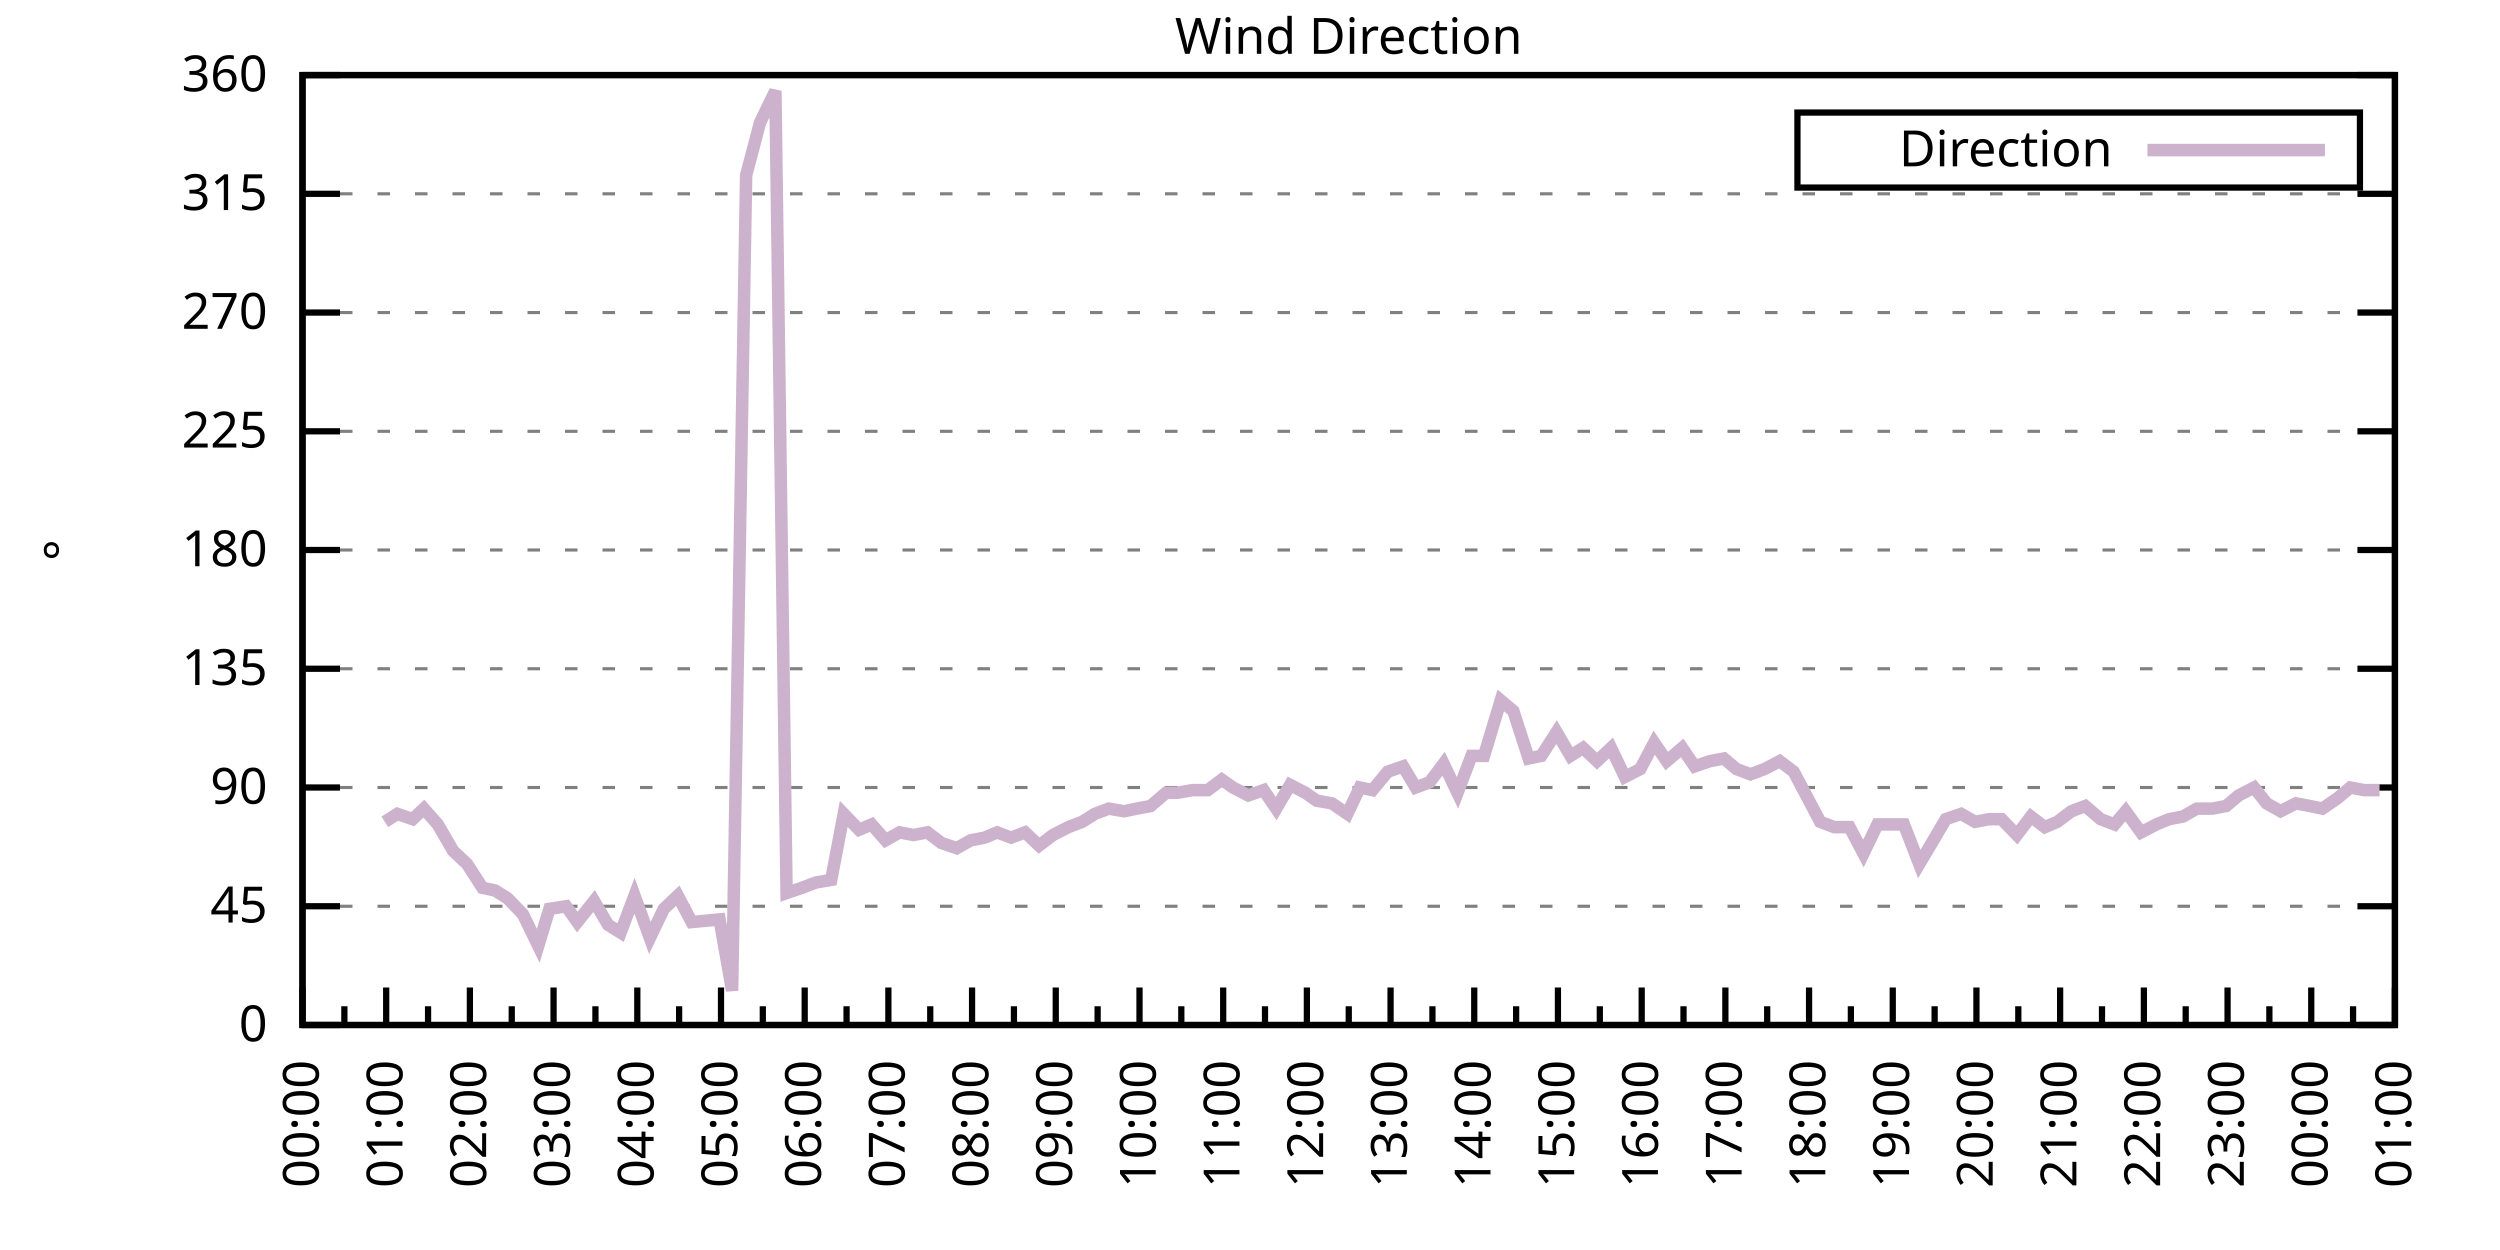
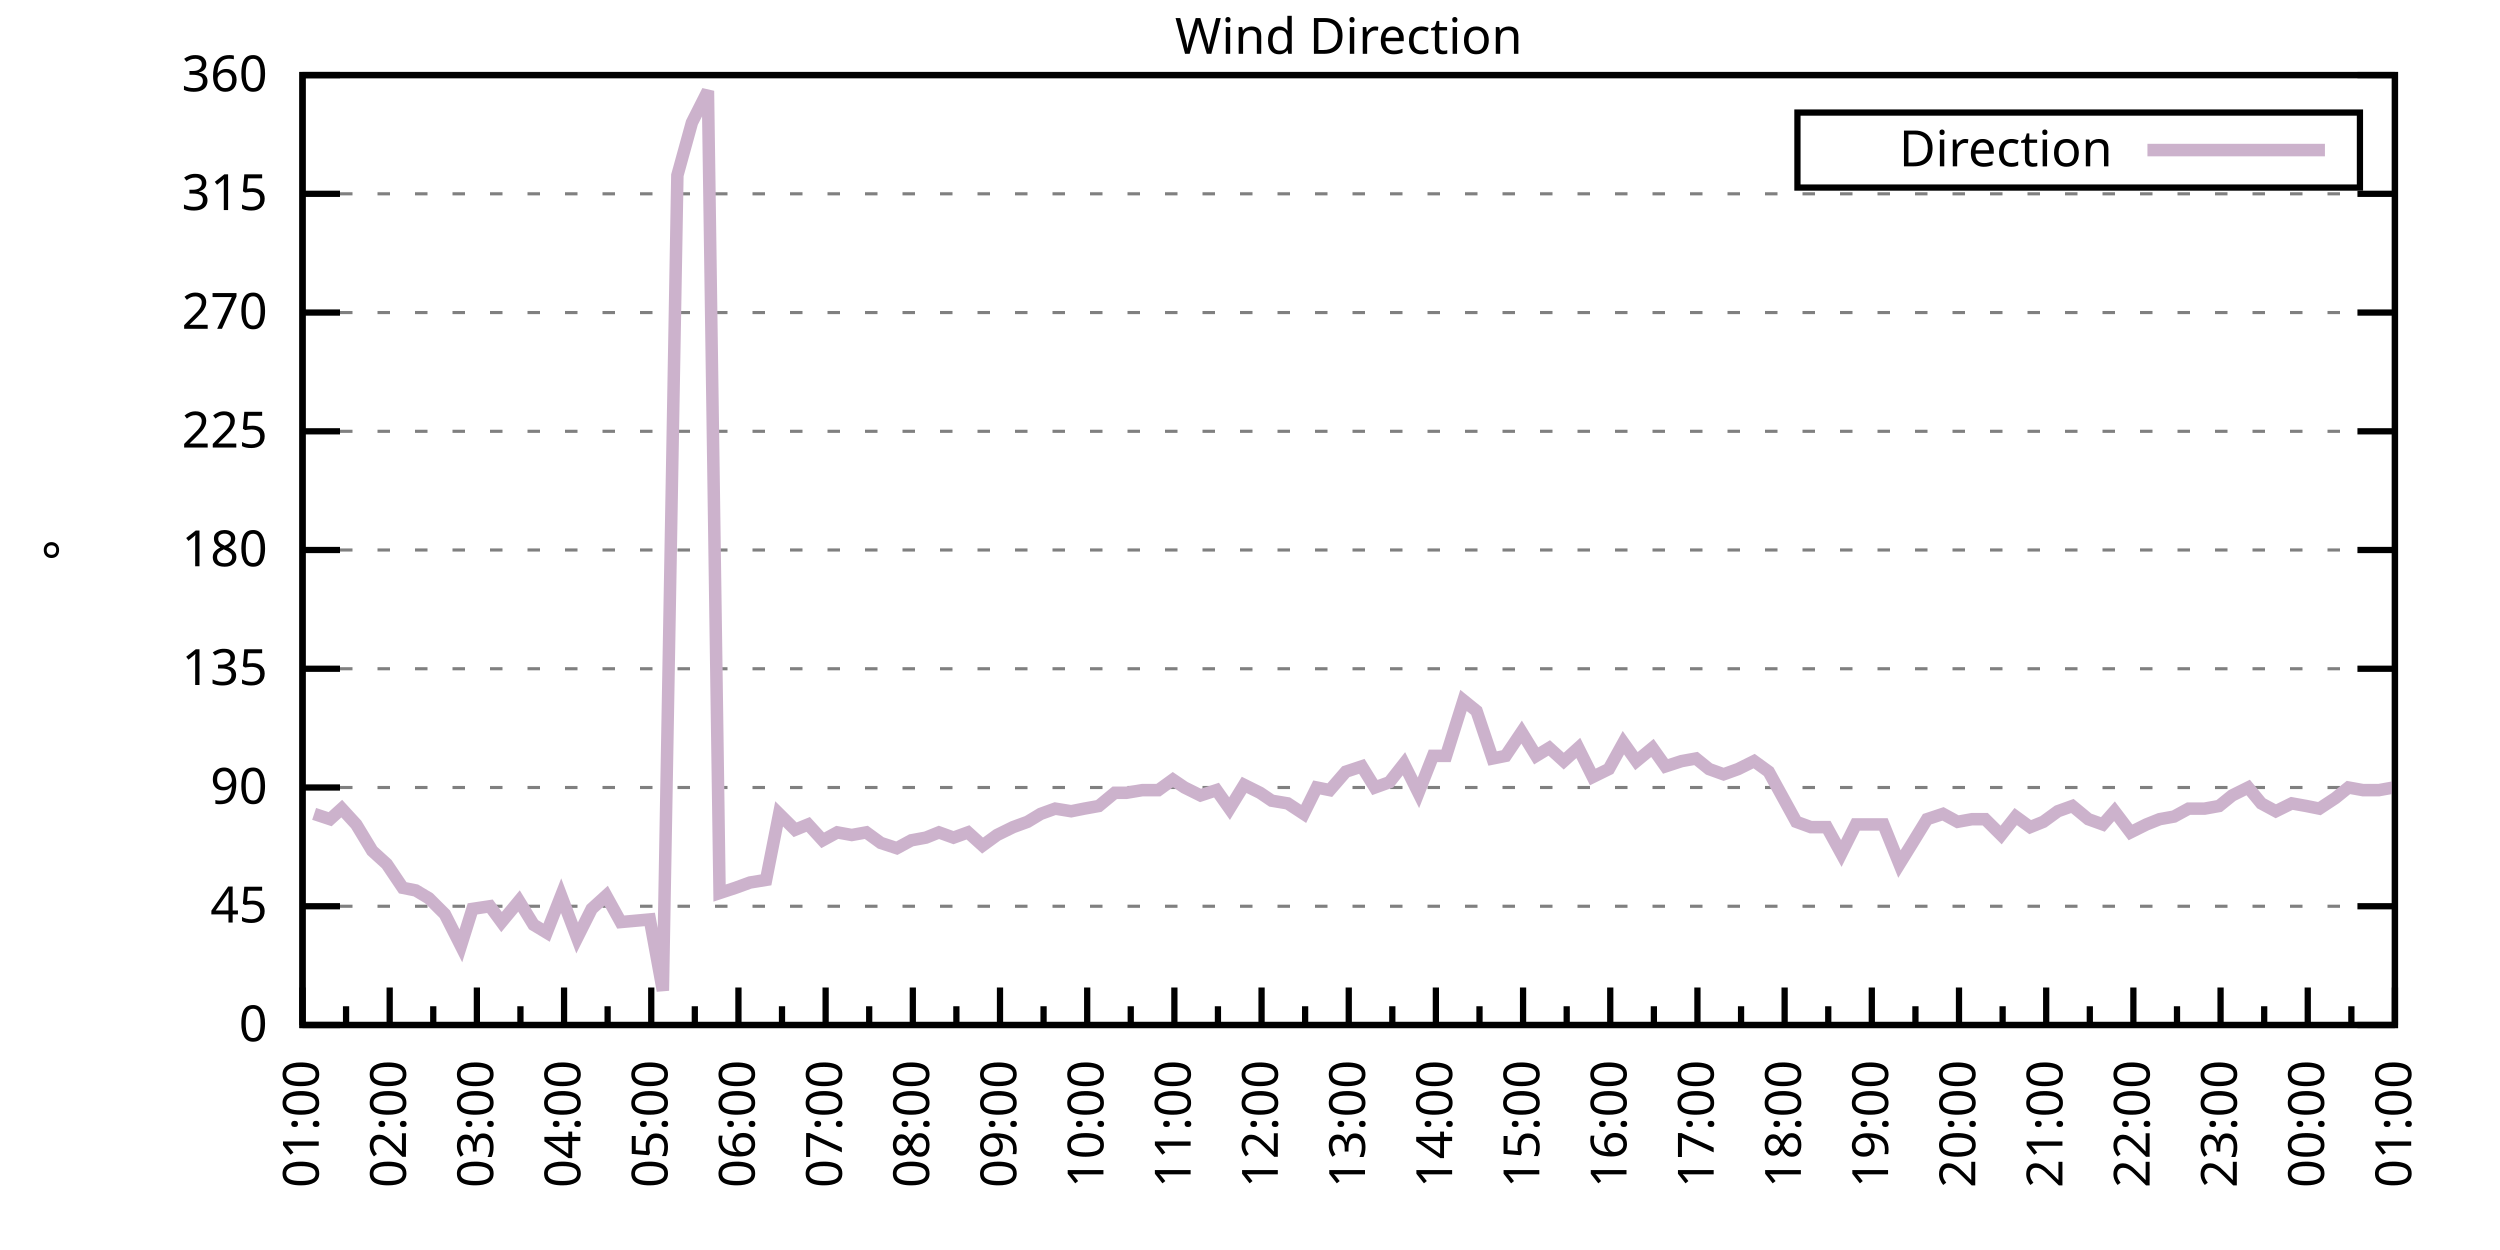
<svg xmlns="http://www.w3.org/2000/svg" xmlns:xlink="http://www.w3.org/1999/xlink" width="400" height="200" viewBox="0 0 400 200">
  <g id="gnuplot_canvas">
    <rect x="0" y="0" width="400" height="200" fill="none" />
    <defs>
      <circle id="gpDot" r="0.5" stroke-width="0.5" stroke="currentColor" />
      <path id="gpPt0" stroke-width="0.333" stroke="currentColor" d="M-1,0 h2 M0,-1 v2" />
      <path id="gpPt1" stroke-width="0.333" stroke="currentColor" d="M-1,-1 L1,1 M1,-1 L-1,1" />
      <path id="gpPt2" stroke-width="0.333" stroke="currentColor" d="M-1,0 L1,0 M0,-1 L0,1 M-1,-1 L1,1 M-1,1 L1,-1" />
      <rect id="gpPt3" stroke-width="0.333" stroke="currentColor" x="-1" y="-1" width="2" height="2" />
      <rect id="gpPt4" stroke-width="0.333" stroke="currentColor" fill="currentColor" x="-1" y="-1" width="2" height="2" />
      <circle id="gpPt5" stroke-width="0.333" stroke="currentColor" cx="0" cy="0" r="1" />
      <use xlink:href="#gpPt5" id="gpPt6" fill="currentColor" stroke="none" />
      <path id="gpPt7" stroke-width="0.333" stroke="currentColor" d="M0,-1.33 L-1.33,0.67 L1.33,0.67 z" />
      <use xlink:href="#gpPt7" id="gpPt8" fill="currentColor" stroke="none" />
      <use xlink:href="#gpPt7" id="gpPt9" stroke="currentColor" transform="rotate(180)" />
      <use xlink:href="#gpPt9" id="gpPt10" fill="currentColor" stroke="none" />
      <use xlink:href="#gpPt3" id="gpPt11" stroke="currentColor" transform="rotate(45)" />
      <use xlink:href="#gpPt11" id="gpPt12" fill="currentColor" stroke="none" />
      <path id="gpPt13" stroke-width="0.333" stroke="currentColor" d="M0,1.330 L1.265,0.411 L0.782,-1.067 L-0.782,-1.076 L-1.265,0.411 z" />
      <use xlink:href="#gpPt13" id="gpPt14" fill="currentColor" stroke="none" />
      <filter id="textbox" filterUnits="objectBoundingBox" x="0" y="0" height="1" width="1">
        <feFlood flood-color="white" flood-opacity="1" result="bgnd" />
        <feComposite in="SourceGraphic" in2="bgnd" operator="atop" />
      </filter>
      <filter id="greybox" filterUnits="objectBoundingBox" x="0" y="0" height="1" width="1">
        <feFlood flood-color="lightgrey" flood-opacity="1" result="grey" />
        <feComposite in="SourceGraphic" in2="grey" operator="atop" />
      </filter>
    </defs>
    <g fill="none" color="white" stroke="currentColor" stroke-width="1.00" stroke-linecap="butt" stroke-linejoin="miter">
</g>
    <g fill="none" color="black" stroke="currentColor" stroke-width="1.00" stroke-linecap="butt" stroke-linejoin="miter">
      <g stroke="none" shape-rendering="crispEdges">
        <polygon fill="rgb(255, 255, 255)" points="48.40,164.00 383.18,164.00 383.18,12.02 48.40,12.02 " />
      </g>
    </g>
    <g fill="none" color="black" stroke="currentColor" stroke-width="1.00" stroke-linecap="butt" stroke-linejoin="miter">
</g>
    <g fill="none" color="black" stroke="black" stroke-width="0.50" stroke-linecap="butt" stroke-linejoin="miter">
</g>
    <g fill="none" color="gray" stroke="currentColor" stroke-width="0.50" stroke-linecap="butt" stroke-linejoin="miter">
      <path stroke="gray" stroke-dasharray="2,4" class="gridline" d="M48.40,164.00 L383.19,164.00  " />
    </g>
    <g fill="none" color="gray" stroke="gray" stroke-width="1.00" stroke-linecap="butt" stroke-linejoin="miter">
</g>
    <g fill="none" color="black" stroke="currentColor" stroke-width="1.00" stroke-linecap="butt" stroke-linejoin="miter">
      <path stroke="black" d="M48.40,164.00 L54.40,164.00 M383.19,164.00 L377.19,164.00  " />
      <g transform="translate(42.80,166.60)" stroke="none" fill="black" font-family="Sans" font-size="8.00" text-anchor="end">
        <text>
          <tspan font-family="Sans"> 0</tspan>
        </text>
      </g>
    </g>
    <g fill="none" color="black" stroke="currentColor" stroke-width="1.00" stroke-linecap="butt" stroke-linejoin="miter">
</g>
    <g fill="none" color="black" stroke="black" stroke-width="0.50" stroke-linecap="butt" stroke-linejoin="miter">
</g>
    <g fill="none" color="gray" stroke="currentColor" stroke-width="0.50" stroke-linecap="butt" stroke-linejoin="miter">
      <path stroke="gray" stroke-dasharray="2,4" class="gridline" d="M48.40,145.00 L383.19,145.00  " />
    </g>
    <g fill="none" color="gray" stroke="gray" stroke-width="1.00" stroke-linecap="butt" stroke-linejoin="miter">
</g>
    <g fill="none" color="black" stroke="currentColor" stroke-width="1.00" stroke-linecap="butt" stroke-linejoin="miter">
      <path stroke="black" d="M48.40,145.00 L54.40,145.00 M383.19,145.00 L377.19,145.00  " />
      <g transform="translate(42.80,147.60)" stroke="none" fill="black" font-family="Sans" font-size="8.00" text-anchor="end">
        <text>
          <tspan font-family="Sans"> 45</tspan>
        </text>
      </g>
    </g>
    <g fill="none" color="black" stroke="currentColor" stroke-width="1.00" stroke-linecap="butt" stroke-linejoin="miter">
</g>
    <g fill="none" color="black" stroke="black" stroke-width="0.50" stroke-linecap="butt" stroke-linejoin="miter">
</g>
    <g fill="none" color="gray" stroke="currentColor" stroke-width="0.50" stroke-linecap="butt" stroke-linejoin="miter">
      <path stroke="gray" stroke-dasharray="2,4" class="gridline" d="M48.40,126.00 L383.19,126.00  " />
    </g>
    <g fill="none" color="gray" stroke="gray" stroke-width="1.00" stroke-linecap="butt" stroke-linejoin="miter">
</g>
    <g fill="none" color="black" stroke="currentColor" stroke-width="1.00" stroke-linecap="butt" stroke-linejoin="miter">
      <path stroke="black" d="M48.40,126.00 L54.40,126.00 M383.19,126.00 L377.19,126.00  " />
      <g transform="translate(42.80,128.60)" stroke="none" fill="black" font-family="Sans" font-size="8.00" text-anchor="end">
        <text>
          <tspan font-family="Sans"> 90</tspan>
        </text>
      </g>
    </g>
    <g fill="none" color="black" stroke="currentColor" stroke-width="1.00" stroke-linecap="butt" stroke-linejoin="miter">
</g>
    <g fill="none" color="black" stroke="black" stroke-width="0.50" stroke-linecap="butt" stroke-linejoin="miter">
</g>
    <g fill="none" color="gray" stroke="currentColor" stroke-width="0.50" stroke-linecap="butt" stroke-linejoin="miter">
      <path stroke="gray" stroke-dasharray="2,4" class="gridline" d="M48.40,107.00 L383.19,107.00  " />
    </g>
    <g fill="none" color="gray" stroke="gray" stroke-width="1.00" stroke-linecap="butt" stroke-linejoin="miter">
</g>
    <g fill="none" color="black" stroke="currentColor" stroke-width="1.00" stroke-linecap="butt" stroke-linejoin="miter">
      <path stroke="black" d="M48.40,107.00 L54.40,107.00 M383.19,107.00 L377.19,107.00  " />
      <g transform="translate(42.80,109.60)" stroke="none" fill="black" font-family="Sans" font-size="8.00" text-anchor="end">
        <text>
          <tspan font-family="Sans"> 135</tspan>
        </text>
      </g>
    </g>
    <g fill="none" color="black" stroke="currentColor" stroke-width="1.00" stroke-linecap="butt" stroke-linejoin="miter">
</g>
    <g fill="none" color="black" stroke="black" stroke-width="0.50" stroke-linecap="butt" stroke-linejoin="miter">
</g>
    <g fill="none" color="gray" stroke="currentColor" stroke-width="0.50" stroke-linecap="butt" stroke-linejoin="miter">
      <path stroke="gray" stroke-dasharray="2,4" class="gridline" d="M48.40,88.00 L383.19,88.00  " />
    </g>
    <g fill="none" color="gray" stroke="gray" stroke-width="1.00" stroke-linecap="butt" stroke-linejoin="miter">
</g>
    <g fill="none" color="black" stroke="currentColor" stroke-width="1.00" stroke-linecap="butt" stroke-linejoin="miter">
      <path stroke="black" d="M48.40,88.00 L54.40,88.00 M383.19,88.00 L377.19,88.00  " />
      <g transform="translate(42.80,90.60)" stroke="none" fill="black" font-family="Sans" font-size="8.00" text-anchor="end">
        <text>
          <tspan font-family="Sans"> 180</tspan>
        </text>
      </g>
    </g>
    <g fill="none" color="black" stroke="currentColor" stroke-width="1.00" stroke-linecap="butt" stroke-linejoin="miter">
</g>
    <g fill="none" color="black" stroke="black" stroke-width="0.50" stroke-linecap="butt" stroke-linejoin="miter">
</g>
    <g fill="none" color="gray" stroke="currentColor" stroke-width="0.50" stroke-linecap="butt" stroke-linejoin="miter">
      <path stroke="gray" stroke-dasharray="2,4" class="gridline" d="M48.40,69.01 L383.19,69.01  " />
    </g>
    <g fill="none" color="gray" stroke="gray" stroke-width="1.00" stroke-linecap="butt" stroke-linejoin="miter">
</g>
    <g fill="none" color="black" stroke="currentColor" stroke-width="1.00" stroke-linecap="butt" stroke-linejoin="miter">
      <path stroke="black" d="M48.40,69.01 L54.40,69.01 M383.19,69.01 L377.19,69.01  " />
      <g transform="translate(42.80,71.61)" stroke="none" fill="black" font-family="Sans" font-size="8.00" text-anchor="end">
        <text>
          <tspan font-family="Sans"> 225</tspan>
        </text>
      </g>
    </g>
    <g fill="none" color="black" stroke="currentColor" stroke-width="1.00" stroke-linecap="butt" stroke-linejoin="miter">
</g>
    <g fill="none" color="black" stroke="black" stroke-width="0.50" stroke-linecap="butt" stroke-linejoin="miter">
</g>
    <g fill="none" color="gray" stroke="currentColor" stroke-width="0.50" stroke-linecap="butt" stroke-linejoin="miter">
      <path stroke="gray" stroke-dasharray="2,4" class="gridline" d="M48.40,50.01 L383.19,50.01  " />
    </g>
    <g fill="none" color="gray" stroke="gray" stroke-width="1.00" stroke-linecap="butt" stroke-linejoin="miter">
</g>
    <g fill="none" color="black" stroke="currentColor" stroke-width="1.00" stroke-linecap="butt" stroke-linejoin="miter">
      <path stroke="black" d="M48.40,50.01 L54.40,50.01 M383.19,50.01 L377.19,50.01  " />
      <g transform="translate(42.80,52.61)" stroke="none" fill="black" font-family="Sans" font-size="8.00" text-anchor="end">
        <text>
          <tspan font-family="Sans"> 270</tspan>
        </text>
      </g>
    </g>
    <g fill="none" color="black" stroke="currentColor" stroke-width="1.00" stroke-linecap="butt" stroke-linejoin="miter">
</g>
    <g fill="none" color="black" stroke="black" stroke-width="0.50" stroke-linecap="butt" stroke-linejoin="miter">
</g>
    <g fill="none" color="gray" stroke="currentColor" stroke-width="0.50" stroke-linecap="butt" stroke-linejoin="miter">
      <path stroke="gray" stroke-dasharray="2,4" class="gridline" d="M48.40,31.01 L383.19,31.01  " />
    </g>
    <g fill="none" color="gray" stroke="gray" stroke-width="1.00" stroke-linecap="butt" stroke-linejoin="miter">
</g>
    <g fill="none" color="black" stroke="currentColor" stroke-width="1.00" stroke-linecap="butt" stroke-linejoin="miter">
      <path stroke="black" d="M48.40,31.01 L54.40,31.01 M383.19,31.01 L377.19,31.01  " />
      <g transform="translate(42.80,33.61)" stroke="none" fill="black" font-family="Sans" font-size="8.00" text-anchor="end">
        <text>
          <tspan font-family="Sans"> 315</tspan>
        </text>
      </g>
    </g>
    <g fill="none" color="black" stroke="currentColor" stroke-width="1.00" stroke-linecap="butt" stroke-linejoin="miter">
</g>
    <g fill="none" color="black" stroke="black" stroke-width="0.50" stroke-linecap="butt" stroke-linejoin="miter">
</g>
    <g fill="none" color="gray" stroke="currentColor" stroke-width="0.50" stroke-linecap="butt" stroke-linejoin="miter">
      <path stroke="gray" stroke-dasharray="2,4" class="gridline" d="M48.40,12.01 L383.19,12.01  " />
    </g>
    <g fill="none" color="gray" stroke="gray" stroke-width="1.00" stroke-linecap="butt" stroke-linejoin="miter">
</g>
    <g fill="none" color="black" stroke="currentColor" stroke-width="1.00" stroke-linecap="butt" stroke-linejoin="miter">
      <path stroke="black" d="M48.40,12.01 L54.40,12.01 M383.19,12.01 L377.19,12.01  " />
      <g transform="translate(42.80,14.61)" stroke="none" fill="black" font-family="Sans" font-size="8.00" text-anchor="end">
        <text>
          <tspan font-family="Sans"> 360</tspan>
        </text>
      </g>
    </g>
    <g fill="none" color="black" stroke="currentColor" stroke-width="1.00" stroke-linecap="butt" stroke-linejoin="miter">
      <path stroke="black" d="M48.40,164.00 L48.40,158.00  " />
      <g transform="translate(51.00,169.60) rotate(270)" stroke="none" fill="black" font-family="Sans" font-size="8.00" text-anchor="end">
        <text>
+           <tspan font-family="Sans">01:00</tspan>
+         </text>
+       </g>
+     </g>
+     <g fill="none" color="black" stroke="currentColor" stroke-width="1.00" stroke-linecap="butt" stroke-linejoin="miter">
+       <path stroke="black" d="M55.37,164.00 L55.37,161.00 M62.35,164.00 L62.35,158.00  " />
+       <g transform="translate(64.95,169.60) rotate(270)" stroke="none" fill="black" font-family="Sans" font-size="8.00" text-anchor="end">
+         <text>
+           <tspan font-family="Sans">02:00</tspan>
+         </text>
+       </g>
+     </g>
+     <g fill="none" color="black" stroke="currentColor" stroke-width="1.00" stroke-linecap="butt" stroke-linejoin="miter">
+       <path stroke="black" d="M69.32,164.00 L69.32,161.00 M76.30,164.00 L76.30,158.00  " />
+       <g transform="translate(78.90,169.60) rotate(270)" stroke="none" fill="black" font-family="Sans" font-size="8.00" text-anchor="end">
+         <text>
+           <tspan font-family="Sans">03:00</tspan>
+         </text>
+       </g>
+     </g>
+     <g fill="none" color="black" stroke="currentColor" stroke-width="1.00" stroke-linecap="butt" stroke-linejoin="miter">
+       <path stroke="black" d="M83.27,164.00 L83.27,161.00 M90.25,164.00 L90.25,158.00  " />
+       <g transform="translate(92.85,169.60) rotate(270)" stroke="none" fill="black" font-family="Sans" font-size="8.00" text-anchor="end">
+         <text>
+           <tspan font-family="Sans">04:00</tspan>
+         </text>
+       </g>
+     </g>
+     <g fill="none" color="black" stroke="currentColor" stroke-width="1.00" stroke-linecap="butt" stroke-linejoin="miter">
+       <path stroke="black" d="M97.22,164.00 L97.22,161.00 M104.20,164.00 L104.20,158.00  " />
+       <g transform="translate(106.80,169.60) rotate(270)" stroke="none" fill="black" font-family="Sans" font-size="8.00" text-anchor="end">
+         <text>
+           <tspan font-family="Sans">05:00</tspan>
+         </text>
+       </g>
+     </g>
+     <g fill="none" color="black" stroke="currentColor" stroke-width="1.00" stroke-linecap="butt" stroke-linejoin="miter">
+       <path stroke="black" d="M111.17,164.00 L111.17,161.00 M118.15,164.00 L118.15,158.00  " />
+       <g transform="translate(120.75,169.60) rotate(270)" stroke="none" fill="black" font-family="Sans" font-size="8.00" text-anchor="end">
+         <text>
+           <tspan font-family="Sans">06:00</tspan>
+         </text>
+       </g>
+     </g>
+     <g fill="none" color="black" stroke="currentColor" stroke-width="1.00" stroke-linecap="butt" stroke-linejoin="miter">
+       <path stroke="black" d="M125.12,164.00 L125.12,161.00 M132.10,164.00 L132.10,158.00  " />
+       <g transform="translate(134.70,169.60) rotate(270)" stroke="none" fill="black" font-family="Sans" font-size="8.00" text-anchor="end">
+         <text>
+           <tspan font-family="Sans">07:00</tspan>
+         </text>
+       </g>
+     </g>
+     <g fill="none" color="black" stroke="currentColor" stroke-width="1.00" stroke-linecap="butt" stroke-linejoin="miter">
+       <path stroke="black" d="M139.07,164.00 L139.07,161.00 M146.05,164.00 L146.05,158.00  " />
+       <g transform="translate(148.65,169.60) rotate(270)" stroke="none" fill="black" font-family="Sans" font-size="8.00" text-anchor="end">
+         <text>
+           <tspan font-family="Sans">08:00</tspan>
+         </text>
+       </g>
+     </g>
+     <g fill="none" color="black" stroke="currentColor" stroke-width="1.00" stroke-linecap="butt" stroke-linejoin="miter">
+       <path stroke="black" d="M153.02,164.00 L153.02,161.00 M160.00,164.00 L160.00,158.00  " />
+       <g transform="translate(162.60,169.60) rotate(270)" stroke="none" fill="black" font-family="Sans" font-size="8.00" text-anchor="end">
+         <text>
+           <tspan font-family="Sans">09:00</tspan>
+         </text>
+       </g>
+     </g>
+     <g fill="none" color="black" stroke="currentColor" stroke-width="1.00" stroke-linecap="butt" stroke-linejoin="miter">
+       <path stroke="black" d="M166.97,164.00 L166.97,161.00 M173.95,164.00 L173.95,158.00  " />
+       <g transform="translate(176.55,169.60) rotate(270)" stroke="none" fill="black" font-family="Sans" font-size="8.00" text-anchor="end">
+         <text>
+           <tspan font-family="Sans">10:00</tspan>
+         </text>
+       </g>
+     </g>
+     <g fill="none" color="black" stroke="currentColor" stroke-width="1.00" stroke-linecap="butt" stroke-linejoin="miter">
+       <path stroke="black" d="M180.92,164.00 L180.92,161.00 M187.90,164.00 L187.90,158.00  " />
+       <g transform="translate(190.50,169.60) rotate(270)" stroke="none" fill="black" font-family="Sans" font-size="8.00" text-anchor="end">
+         <text>
+           <tspan font-family="Sans">11:00</tspan>
+         </text>
+       </g>
+     </g>
+     <g fill="none" color="black" stroke="currentColor" stroke-width="1.00" stroke-linecap="butt" stroke-linejoin="miter">
+       <path stroke="black" d="M194.87,164.00 L194.87,161.00 M201.85,164.00 L201.85,158.00  " />
+       <g transform="translate(204.45,169.60) rotate(270)" stroke="none" fill="black" font-family="Sans" font-size="8.00" text-anchor="end">
+         <text>
+           <tspan font-family="Sans">12:00</tspan>
+         </text>
+       </g>
+     </g>
+     <g fill="none" color="black" stroke="currentColor" stroke-width="1.00" stroke-linecap="butt" stroke-linejoin="miter">
+       <path stroke="black" d="M208.82,164.00 L208.82,161.00 M215.80,164.00 L215.80,158.00  " />
+       <g transform="translate(218.40,169.60) rotate(270)" stroke="none" fill="black" font-family="Sans" font-size="8.00" text-anchor="end">
+         <text>
+           <tspan font-family="Sans">13:00</tspan>
+         </text>
+       </g>
+     </g>
+     <g fill="none" color="black" stroke="currentColor" stroke-width="1.00" stroke-linecap="butt" stroke-linejoin="miter">
+       <path stroke="black" d="M222.77,164.00 L222.77,161.00 M229.74,164.00 L229.74,158.00  " />
+       <g transform="translate(232.34,169.60) rotate(270)" stroke="none" fill="black" font-family="Sans" font-size="8.00" text-anchor="end">
+         <text>
+           <tspan font-family="Sans">14:00</tspan>
+         </text>
+       </g>
+     </g>
+     <g fill="none" color="black" stroke="currentColor" stroke-width="1.00" stroke-linecap="butt" stroke-linejoin="miter">
+       <path stroke="black" d="M236.72,164.00 L236.72,161.00 M243.69,164.00 L243.69,158.00  " />
+       <g transform="translate(246.29,169.60) rotate(270)" stroke="none" fill="black" font-family="Sans" font-size="8.00" text-anchor="end">
+         <text>
+           <tspan font-family="Sans">15:00</tspan>
+         </text>
+       </g>
+     </g>
+     <g fill="none" color="black" stroke="currentColor" stroke-width="1.00" stroke-linecap="butt" stroke-linejoin="miter">
+       <path stroke="black" d="M250.67,164.00 L250.67,161.00 M257.64,164.00 L257.64,158.00  " />
+       <g transform="translate(260.24,169.60) rotate(270)" stroke="none" fill="black" font-family="Sans" font-size="8.00" text-anchor="end">
+         <text>
+           <tspan font-family="Sans">16:00</tspan>
+         </text>
+       </g>
+     </g>
+     <g fill="none" color="black" stroke="currentColor" stroke-width="1.00" stroke-linecap="butt" stroke-linejoin="miter">
+       <path stroke="black" d="M264.62,164.00 L264.62,161.00 M271.59,164.00 L271.59,158.00  " />
+       <g transform="translate(274.19,169.60) rotate(270)" stroke="none" fill="black" font-family="Sans" font-size="8.00" text-anchor="end">
+         <text>
+           <tspan font-family="Sans">17:00</tspan>
+         </text>
+       </g>
+     </g>
+     <g fill="none" color="black" stroke="currentColor" stroke-width="1.00" stroke-linecap="butt" stroke-linejoin="miter">
+       <path stroke="black" d="M278.57,164.00 L278.57,161.00 M285.54,164.00 L285.54,158.00  " />
+       <g transform="translate(288.14,169.60) rotate(270)" stroke="none" fill="black" font-family="Sans" font-size="8.00" text-anchor="end">
+         <text>
+           <tspan font-family="Sans">18:00</tspan>
+         </text>
+       </g>
+     </g>
+     <g fill="none" color="black" stroke="currentColor" stroke-width="1.00" stroke-linecap="butt" stroke-linejoin="miter">
+       <path stroke="black" d="M292.52,164.00 L292.52,161.00 M299.49,164.00 L299.49,158.00  " />
+       <g transform="translate(302.09,169.60) rotate(270)" stroke="none" fill="black" font-family="Sans" font-size="8.00" text-anchor="end">
+         <text>
+           <tspan font-family="Sans">19:00</tspan>
+         </text>
+       </g>
+     </g>
+     <g fill="none" color="black" stroke="currentColor" stroke-width="1.00" stroke-linecap="butt" stroke-linejoin="miter">
+       <path stroke="black" d="M306.47,164.00 L306.47,161.00 M313.44,164.00 L313.44,158.00  " />
+       <g transform="translate(316.04,169.60) rotate(270)" stroke="none" fill="black" font-family="Sans" font-size="8.00" text-anchor="end">
+         <text>
+           <tspan font-family="Sans">20:00</tspan>
+         </text>
+       </g>
+     </g>
+     <g fill="none" color="black" stroke="currentColor" stroke-width="1.00" stroke-linecap="butt" stroke-linejoin="miter">
+       <path stroke="black" d="M320.42,164.00 L320.42,161.00 M327.39,164.00 L327.39,158.00  " />
+       <g transform="translate(329.99,169.60) rotate(270)" stroke="none" fill="black" font-family="Sans" font-size="8.00" text-anchor="end">
+         <text>
+           <tspan font-family="Sans">21:00</tspan>
+         </text>
+       </g>
+     </g>
+     <g fill="none" color="black" stroke="currentColor" stroke-width="1.00" stroke-linecap="butt" stroke-linejoin="miter">
+       <path stroke="black" d="M334.37,164.00 L334.37,161.00 M341.34,164.00 L341.34,158.00  " />
+       <g transform="translate(343.94,169.60) rotate(270)" stroke="none" fill="black" font-family="Sans" font-size="8.00" text-anchor="end">
+         <text>
+           <tspan font-family="Sans">22:00</tspan>
+         </text>
+       </g>
+     </g>
+     <g fill="none" color="black" stroke="currentColor" stroke-width="1.00" stroke-linecap="butt" stroke-linejoin="miter">
+       <path stroke="black" d="M348.32,164.00 L348.32,161.00 M355.29,164.00 L355.29,158.00  " />
+       <g transform="translate(357.89,169.60) rotate(270)" stroke="none" fill="black" font-family="Sans" font-size="8.00" text-anchor="end">
+         <text>
+           <tspan font-family="Sans">23:00</tspan>
+         </text>
+       </g>
+     </g>
+     <g fill="none" color="black" stroke="currentColor" stroke-width="1.00" stroke-linecap="butt" stroke-linejoin="miter">
+       <path stroke="black" d="M362.27,164.00 L362.27,161.00 M369.24,164.00 L369.24,158.00  " />
+       <g transform="translate(371.84,169.60) rotate(270)" stroke="none" fill="black" font-family="Sans" font-size="8.00" text-anchor="end">
+         <text>
          <tspan font-family="Sans">00:00</tspan>
        </text>
      </g>
    </g>
    <g fill="none" color="black" stroke="currentColor" stroke-width="1.00" stroke-linecap="butt" stroke-linejoin="miter">
-       <path stroke="black" d="M55.10,164.00 L55.10,161.00 M61.79,164.00 L61.79,158.00  " />
-       <g transform="translate(64.39,169.60) rotate(270)" stroke="none" fill="black" font-family="Sans" font-size="8.00" text-anchor="end">
-         <text>
-           <tspan font-family="Sans">01:00</tspan>
-         </text>
-       </g>
-     </g>
-     <g fill="none" color="black" stroke="currentColor" stroke-width="1.00" stroke-linecap="butt" stroke-linejoin="miter">
-       <path stroke="black" d="M68.49,164.00 L68.49,161.00 M75.18,164.00 L75.18,158.00  " />
-       <g transform="translate(77.78,169.60) rotate(270)" stroke="none" fill="black" font-family="Sans" font-size="8.00" text-anchor="end">
-         <text>
-           <tspan font-family="Sans">02:00</tspan>
-         </text>
-       </g>
-     </g>
-     <g fill="none" color="black" stroke="currentColor" stroke-width="1.00" stroke-linecap="butt" stroke-linejoin="miter">
-       <path stroke="black" d="M81.88,164.00 L81.88,161.00 M88.57,164.00 L88.57,158.00  " />
-       <g transform="translate(91.17,169.60) rotate(270)" stroke="none" fill="black" font-family="Sans" font-size="8.00" text-anchor="end">
-         <text>
-           <tspan font-family="Sans">03:00</tspan>
-         </text>
-       </g>
-     </g>
-     <g fill="none" color="black" stroke="currentColor" stroke-width="1.00" stroke-linecap="butt" stroke-linejoin="miter">
-       <path stroke="black" d="M95.27,164.00 L95.27,161.00 M101.97,164.00 L101.97,158.00  " />
-       <g transform="translate(104.57,169.60) rotate(270)" stroke="none" fill="black" font-family="Sans" font-size="8.00" text-anchor="end">
-         <text>
-           <tspan font-family="Sans">04:00</tspan>
-         </text>
-       </g>
-     </g>
-     <g fill="none" color="black" stroke="currentColor" stroke-width="1.00" stroke-linecap="butt" stroke-linejoin="miter">
-       <path stroke="black" d="M108.66,164.00 L108.66,161.00 M115.36,164.00 L115.36,158.00  " />
-       <g transform="translate(117.96,169.60) rotate(270)" stroke="none" fill="black" font-family="Sans" font-size="8.00" text-anchor="end">
-         <text>
-           <tspan font-family="Sans">05:00</tspan>
-         </text>
-       </g>
-     </g>
-     <g fill="none" color="black" stroke="currentColor" stroke-width="1.00" stroke-linecap="butt" stroke-linejoin="miter">
-       <path stroke="black" d="M122.05,164.00 L122.05,161.00 M128.75,164.00 L128.75,158.00  " />
-       <g transform="translate(131.35,169.60) rotate(270)" stroke="none" fill="black" font-family="Sans" font-size="8.00" text-anchor="end">
-         <text>
-           <tspan font-family="Sans">06:00</tspan>
-         </text>
-       </g>
-     </g>
-     <g fill="none" color="black" stroke="currentColor" stroke-width="1.00" stroke-linecap="butt" stroke-linejoin="miter">
-       <path stroke="black" d="M135.45,164.00 L135.45,161.00 M142.14,164.00 L142.14,158.00  " />
-       <g transform="translate(144.74,169.60) rotate(270)" stroke="none" fill="black" font-family="Sans" font-size="8.00" text-anchor="end">
-         <text>
-           <tspan font-family="Sans">07:00</tspan>
-         </text>
-       </g>
-     </g>
-     <g fill="none" color="black" stroke="currentColor" stroke-width="1.00" stroke-linecap="butt" stroke-linejoin="miter">
-       <path stroke="black" d="M148.84,164.00 L148.84,161.00 M155.53,164.00 L155.53,158.00  " />
-       <g transform="translate(158.13,169.60) rotate(270)" stroke="none" fill="black" font-family="Sans" font-size="8.00" text-anchor="end">
-         <text>
-           <tspan font-family="Sans">08:00</tspan>
-         </text>
-       </g>
-     </g>
-     <g fill="none" color="black" stroke="currentColor" stroke-width="1.00" stroke-linecap="butt" stroke-linejoin="miter">
-       <path stroke="black" d="M162.23,164.00 L162.23,161.00 M168.92,164.00 L168.92,158.00  " />
-       <g transform="translate(171.52,169.60) rotate(270)" stroke="none" fill="black" font-family="Sans" font-size="8.00" text-anchor="end">
-         <text>
-           <tspan font-family="Sans">09:00</tspan>
-         </text>
-       </g>
-     </g>
-     <g fill="none" color="black" stroke="currentColor" stroke-width="1.00" stroke-linecap="butt" stroke-linejoin="miter">
-       <path stroke="black" d="M175.62,164.00 L175.62,161.00 M182.32,164.00 L182.32,158.00  " />
-       <g transform="translate(184.92,169.60) rotate(270)" stroke="none" fill="black" font-family="Sans" font-size="8.00" text-anchor="end">
-         <text>
-           <tspan font-family="Sans">10:00</tspan>
-         </text>
-       </g>
-     </g>
-     <g fill="none" color="black" stroke="currentColor" stroke-width="1.00" stroke-linecap="butt" stroke-linejoin="miter">
-       <path stroke="black" d="M189.01,164.00 L189.01,161.00 M195.71,164.00 L195.71,158.00  " />
-       <g transform="translate(198.31,169.60) rotate(270)" stroke="none" fill="black" font-family="Sans" font-size="8.00" text-anchor="end">
-         <text>
-           <tspan font-family="Sans">11:00</tspan>
-         </text>
-       </g>
-     </g>
-     <g fill="none" color="black" stroke="currentColor" stroke-width="1.00" stroke-linecap="butt" stroke-linejoin="miter">
-       <path stroke="black" d="M202.40,164.00 L202.40,161.00 M209.10,164.00 L209.10,158.00  " />
-       <g transform="translate(211.70,169.60) rotate(270)" stroke="none" fill="black" font-family="Sans" font-size="8.00" text-anchor="end">
-         <text>
-           <tspan font-family="Sans">12:00</tspan>
-         </text>
-       </g>
-     </g>
-     <g fill="none" color="black" stroke="currentColor" stroke-width="1.00" stroke-linecap="butt" stroke-linejoin="miter">
-       <path stroke="black" d="M215.80,164.00 L215.80,161.00 M222.49,164.00 L222.49,158.00  " />
-       <g transform="translate(225.09,169.60) rotate(270)" stroke="none" fill="black" font-family="Sans" font-size="8.00" text-anchor="end">
-         <text>
-           <tspan font-family="Sans">13:00</tspan>
-         </text>
-       </g>
-     </g>
-     <g fill="none" color="black" stroke="currentColor" stroke-width="1.00" stroke-linecap="butt" stroke-linejoin="miter">
-       <path stroke="black" d="M229.19,164.00 L229.19,161.00 M235.88,164.00 L235.88,158.00  " />
-       <g transform="translate(238.48,169.60) rotate(270)" stroke="none" fill="black" font-family="Sans" font-size="8.00" text-anchor="end">
-         <text>
-           <tspan font-family="Sans">14:00</tspan>
-         </text>
-       </g>
-     </g>
-     <g fill="none" color="black" stroke="currentColor" stroke-width="1.00" stroke-linecap="butt" stroke-linejoin="miter">
-       <path stroke="black" d="M242.58,164.00 L242.58,161.00 M249.27,164.00 L249.27,158.00  " />
-       <g transform="translate(251.87,169.60) rotate(270)" stroke="none" fill="black" font-family="Sans" font-size="8.00" text-anchor="end">
-         <text>
-           <tspan font-family="Sans">15:00</tspan>
-         </text>
-       </g>
-     </g>
-     <g fill="none" color="black" stroke="currentColor" stroke-width="1.00" stroke-linecap="butt" stroke-linejoin="miter">
-       <path stroke="black" d="M255.97,164.00 L255.97,161.00 M262.67,164.00 L262.67,158.00  " />
-       <g transform="translate(265.27,169.60) rotate(270)" stroke="none" fill="black" font-family="Sans" font-size="8.00" text-anchor="end">
-         <text>
-           <tspan font-family="Sans">16:00</tspan>
-         </text>
-       </g>
-     </g>
-     <g fill="none" color="black" stroke="currentColor" stroke-width="1.00" stroke-linecap="butt" stroke-linejoin="miter">
-       <path stroke="black" d="M269.36,164.00 L269.36,161.00 M276.06,164.00 L276.06,158.00  " />
-       <g transform="translate(278.66,169.60) rotate(270)" stroke="none" fill="black" font-family="Sans" font-size="8.00" text-anchor="end">
-         <text>
-           <tspan font-family="Sans">17:00</tspan>
-         </text>
-       </g>
-     </g>
-     <g fill="none" color="black" stroke="currentColor" stroke-width="1.00" stroke-linecap="butt" stroke-linejoin="miter">
-       <path stroke="black" d="M282.75,164.00 L282.75,161.00 M289.45,164.00 L289.45,158.00  " />
-       <g transform="translate(292.05,169.60) rotate(270)" stroke="none" fill="black" font-family="Sans" font-size="8.00" text-anchor="end">
-         <text>
-           <tspan font-family="Sans">18:00</tspan>
-         </text>
-       </g>
-     </g>
-     <g fill="none" color="black" stroke="currentColor" stroke-width="1.00" stroke-linecap="butt" stroke-linejoin="miter">
-       <path stroke="black" d="M296.14,164.00 L296.14,161.00 M302.84,164.00 L302.84,158.00  " />
-       <g transform="translate(305.44,169.60) rotate(270)" stroke="none" fill="black" font-family="Sans" font-size="8.00" text-anchor="end">
-         <text>
-           <tspan font-family="Sans">19:00</tspan>
-         </text>
-       </g>
-     </g>
-     <g fill="none" color="black" stroke="currentColor" stroke-width="1.00" stroke-linecap="butt" stroke-linejoin="miter">
-       <path stroke="black" d="M309.54,164.00 L309.54,161.00 M316.23,164.00 L316.23,158.00  " />
-       <g transform="translate(318.83,169.60) rotate(270)" stroke="none" fill="black" font-family="Sans" font-size="8.00" text-anchor="end">
-         <text>
-           <tspan font-family="Sans">20:00</tspan>
-         </text>
-       </g>
-     </g>
-     <g fill="none" color="black" stroke="currentColor" stroke-width="1.00" stroke-linecap="butt" stroke-linejoin="miter">
-       <path stroke="black" d="M322.93,164.00 L322.93,161.00 M329.62,164.00 L329.62,158.00  " />
-       <g transform="translate(332.22,169.60) rotate(270)" stroke="none" fill="black" font-family="Sans" font-size="8.00" text-anchor="end">
-         <text>
-           <tspan font-family="Sans">21:00</tspan>
-         </text>
-       </g>
-     </g>
-     <g fill="none" color="black" stroke="currentColor" stroke-width="1.00" stroke-linecap="butt" stroke-linejoin="miter">
-       <path stroke="black" d="M336.32,164.00 L336.32,161.00 M343.02,164.00 L343.02,158.00  " />
-       <g transform="translate(345.62,169.60) rotate(270)" stroke="none" fill="black" font-family="Sans" font-size="8.00" text-anchor="end">
-         <text>
-           <tspan font-family="Sans">22:00</tspan>
-         </text>
-       </g>
-     </g>
-     <g fill="none" color="black" stroke="currentColor" stroke-width="1.00" stroke-linecap="butt" stroke-linejoin="miter">
-       <path stroke="black" d="M349.71,164.00 L349.71,161.00 M356.41,164.00 L356.41,158.00  " />
-       <g transform="translate(359.01,169.60) rotate(270)" stroke="none" fill="black" font-family="Sans" font-size="8.00" text-anchor="end">
-         <text>
-           <tspan font-family="Sans">23:00</tspan>
-         </text>
-       </g>
-     </g>
-     <g fill="none" color="black" stroke="currentColor" stroke-width="1.00" stroke-linecap="butt" stroke-linejoin="miter">
-       <path stroke="black" d="M363.10,164.00 L363.10,161.00 M369.80,164.00 L369.80,158.00  " />
-       <g transform="translate(372.40,169.60) rotate(270)" stroke="none" fill="black" font-family="Sans" font-size="8.00" text-anchor="end">
-         <text>
-           <tspan font-family="Sans">00:00</tspan>
-         </text>
-       </g>
-     </g>
-     <g fill="none" color="black" stroke="currentColor" stroke-width="1.00" stroke-linecap="butt" stroke-linejoin="miter">
-       <path stroke="black" d="M376.49,164.00 L376.49,161.00 M383.19,164.00 L383.19,158.00  " />
+       <path stroke="black" d="M376.22,164.00 L376.22,161.00 M383.19,164.00 L383.19,158.00  " />
      <g transform="translate(385.79,169.60) rotate(270)" stroke="none" fill="black" font-family="Sans" font-size="8.00" text-anchor="end">
        <text>
          <tspan font-family="Sans">01:00</tspan>
        </text>
      </g>
    </g>
    <g fill="none" color="black" stroke="currentColor" stroke-width="1.00" stroke-linecap="butt" stroke-linejoin="miter">
</g>
    <g fill="none" color="black" stroke="currentColor" stroke-width="1.00" stroke-linecap="butt" stroke-linejoin="miter">
      <path stroke="black" d="M48.40,12.01 L48.40,164.00 L383.19,164.00 L383.19,12.01 L48.40,12.01 Z  " />
    </g>
    <g fill="none" color="black" stroke="currentColor" stroke-width="1.00" stroke-linecap="butt" stroke-linejoin="miter">
      <g transform="translate(12.80,88.01) rotate(270)" stroke="none" fill="black" font-family="Sans" font-size="8.00" text-anchor="middle">
        <text>
          <tspan font-family="Sans">°</tspan>
        </text>
      </g>
    </g>
    <g fill="none" color="black" stroke="currentColor" stroke-width="1.00" stroke-linecap="butt" stroke-linejoin="miter">
</g>
    <g fill="none" color="black" stroke="currentColor" stroke-width="1.00" stroke-linecap="butt" stroke-linejoin="miter">
      <path stroke="black" d="M287.59,30.01 L287.59,18.01 L377.59,18.01 L377.59,30.01 L287.59,30.01 Z  " />
    </g>
    <g id="Wind_direction_plot_1">
      <g fill="none" color="white" stroke="black" stroke-width="2.00" stroke-linecap="butt" stroke-linejoin="miter">
</g>
      <g fill="none" color="black" stroke="currentColor" stroke-width="2.00" stroke-linecap="butt" stroke-linejoin="miter">
        <g transform="translate(337.99,26.61)" stroke="none" fill="black" font-family="Sans" font-size="8.00" text-anchor="end">
          <text>
            <tspan font-family="Sans">Direction</tspan>
          </text>
        </g>
      </g>
      <g fill="none" color="black" stroke="currentColor" stroke-width="2.00" stroke-linecap="butt" stroke-linejoin="miter">
-         <path stroke="rgb(204, 178, 204)" d="M343.59,24.01 L371.99,24.01 M61.57,131.49 L63.58,130.22 L66.03,131.07 L67.82,129.38 L70.05,131.91 L72.50,136.14   L74.74,138.25 L77.19,142.05 L79.20,142.47 L81.21,143.73 L83.66,146.27 L86.12,151.33 L87.91,145.42 L90.58,145.00   L92.37,147.53 L95.05,144.16 L97.28,147.96 L99.29,149.22 L101.52,143.31 L103.98,150.07 L106.21,145.42 L108.44,143.31   L110.67,147.53 L115.13,147.11 L117.14,158.51 L119.38,28.05 L121.61,19.61 L124.06,14.54 L125.85,142.89 L128.30,142.05   L130.54,141.20 L132.99,140.78 L135.00,130.22 L137.45,132.76 L139.46,131.91 L141.69,134.45 L143.93,133.18 L146.16,133.60   L148.39,133.18 L150.62,134.87 L153.08,135.71 L155.31,134.45 L157.54,134.02 L159.55,133.18 L161.78,134.02 L164.01,133.18   L166.25,135.29 L168.48,133.60 L170.93,132.34 L173.17,131.49 L175.17,130.22 L177.41,129.38 L179.86,129.80 L181.87,129.38   L184.10,128.96 L186.56,126.85 L188.34,126.85 L190.80,126.42 L193.25,126.42 L195.48,124.74 L197.27,126.00 L199.73,127.27   L202.18,126.42 L204.19,129.38 L206.42,125.58 L208.88,126.85 L210.66,128.11 L213.12,128.54 L215.57,130.22 L217.58,126.00   L219.59,126.42 L222.04,123.47 L224.50,122.62 L226.51,126.00 L228.74,125.16 L230.97,122.20 L233.20,126.85 L235.44,120.94   L237.44,120.94 L240.12,112.07 L242.13,113.76 L244.59,121.36 L246.60,120.94 L249.05,117.14 L251.28,120.94 L253.29,119.67   L255.52,121.78 L257.76,119.67 L259.99,124.31 L262.44,123.05 L264.67,118.83 L266.68,121.78 L269.14,119.67 L271.15,122.62   L273.60,121.78 L275.83,121.36 L277.84,123.05 L280.07,123.89 L282.31,123.05 L284.76,121.78 L286.99,123.47 L289.00,127.27   L291.23,131.49 L293.47,132.34 L295.92,132.34 L298.15,136.56 L300.39,131.91 L302.39,131.91 L304.63,131.91 L307.08,138.25   L309.09,134.87 L311.32,131.07 L313.78,130.22 L316.01,131.49 L318.24,131.07 L320.25,131.07 L322.70,133.60 L324.94,130.65   L327.17,132.34 L329.18,131.49 L331.41,129.80 L333.64,128.96 L336.10,131.07 L338.33,131.91 L340.11,129.80 L342.57,133.18   L345.02,131.91 L347.03,131.07 L349.26,130.65 L351.50,129.38 L353.95,129.38 L356.18,128.96 L358.19,127.27 L360.65,126.00   L362.66,128.54 L364.89,129.80 L367.34,128.54 L369.58,128.96 L371.58,129.38 L374.04,127.69 L376.05,126.00 L378.28,126.42   L380.73,126.42  " />
+         <path stroke="rgb(204, 178, 204)" d="M343.59,24.01 L371.99,24.01 M50.26,130.22 L52.82,131.07 L54.68,129.38 L57.00,131.91 L59.56,136.14 L61.88,138.25   L64.44,142.05 L66.53,142.47 L68.63,143.73 L71.18,146.27 L73.74,151.33 L75.60,145.42 L78.39,145.00 L80.25,147.53   L83.04,144.16 L85.37,147.96 L87.46,149.22 L89.78,143.31 L92.34,150.07 L94.67,145.42 L96.99,143.31 L99.32,147.53   L103.97,147.11 L106.06,158.51 L108.38,28.05 L110.71,19.61 L113.27,14.54 L115.13,142.89 L117.68,142.05 L120.01,141.20   L122.57,140.78 L124.66,130.22 L127.22,132.76 L129.31,131.91 L131.63,134.45 L133.96,133.18 L136.28,133.60 L138.61,133.18   L140.93,134.87 L143.49,135.71 L145.81,134.45 L148.14,134.02 L150.23,133.18 L152.56,134.02 L154.88,133.18 L157.21,135.29   L159.53,133.60 L162.09,132.34 L164.41,131.49 L166.51,130.22 L168.83,129.38 L171.39,129.80 L173.48,129.38 L175.81,128.96   L178.36,126.85 L180.22,126.85 L182.78,126.42 L185.34,126.42 L187.66,124.74 L189.52,126.00 L192.08,127.27 L194.64,126.42   L196.73,129.38 L199.06,125.58 L201.61,126.85 L203.47,128.11 L206.03,128.54 L208.59,130.22 L210.68,126.00 L212.77,126.42   L215.33,123.47 L217.89,122.62 L219.98,126.00 L222.30,125.16 L224.63,122.20 L226.95,126.85 L229.28,120.94 L231.37,120.94   L234.16,112.07 L236.25,113.76 L238.81,121.36 L240.90,120.94 L243.46,117.14 L245.79,120.94 L247.88,119.67 L250.20,121.78   L252.53,119.67 L254.85,124.31 L257.41,123.05 L259.74,118.83 L261.83,121.78 L264.39,119.67 L266.48,122.62 L269.04,121.78   L271.36,121.36 L273.45,123.05 L275.78,123.89 L278.10,123.05 L280.66,121.78 L282.99,123.47 L285.08,127.27 L287.40,131.49   L289.73,132.34 L292.29,132.34 L294.61,136.56 L296.94,131.91 L299.03,131.91 L301.35,131.91 L303.91,138.25 L306.00,134.87   L308.33,131.07 L310.88,130.22 L313.21,131.49 L315.53,131.07 L317.63,131.07 L320.18,133.60 L322.51,130.65 L324.83,132.34   L326.93,131.49 L329.25,129.80 L331.58,128.96 L334.13,131.07 L336.46,131.91 L338.32,129.80 L340.88,133.18 L343.43,131.91   L345.53,131.07 L347.85,130.65 L350.18,129.38 L352.73,129.38 L355.06,128.96 L357.15,127.27 L359.71,126.00 L361.80,128.54   L364.13,129.80 L366.68,128.54 L369.01,128.96 L371.10,129.38 L373.66,127.69 L375.75,126.00 L378.08,126.42 L380.63,126.42   L382.96,126.00  " />
      </g>
    </g>
    <g fill="none" color="black" stroke="currentColor" stroke-width="2.00" stroke-linecap="butt" stroke-linejoin="miter">
</g>
    <g fill="none" color="black" stroke="black" stroke-width="1.00" stroke-linecap="butt" stroke-linejoin="miter">
</g>
    <g fill="none" color="black" stroke="currentColor" stroke-width="1.00" stroke-linecap="butt" stroke-linejoin="miter">
      <path stroke="black" d="M48.40,12.01 L48.40,164.00 L383.19,164.00 L383.19,12.01 L48.40,12.01 Z  " />
    </g>
    <g fill="none" color="black" stroke="currentColor" stroke-width="1.00" stroke-linecap="butt" stroke-linejoin="miter">
      <g transform="translate(215.79,8.61)" stroke="none" fill="black" font-family="Sans" font-size="8.00" text-anchor="middle">
        <text>
          <tspan font-family="Sans">Wind Direction</tspan>
        </text>
      </g>
    </g>
    <g fill="none" color="black" stroke="currentColor" stroke-width="1.00" stroke-linecap="butt" stroke-linejoin="miter">
</g>
  </g>
</svg>
